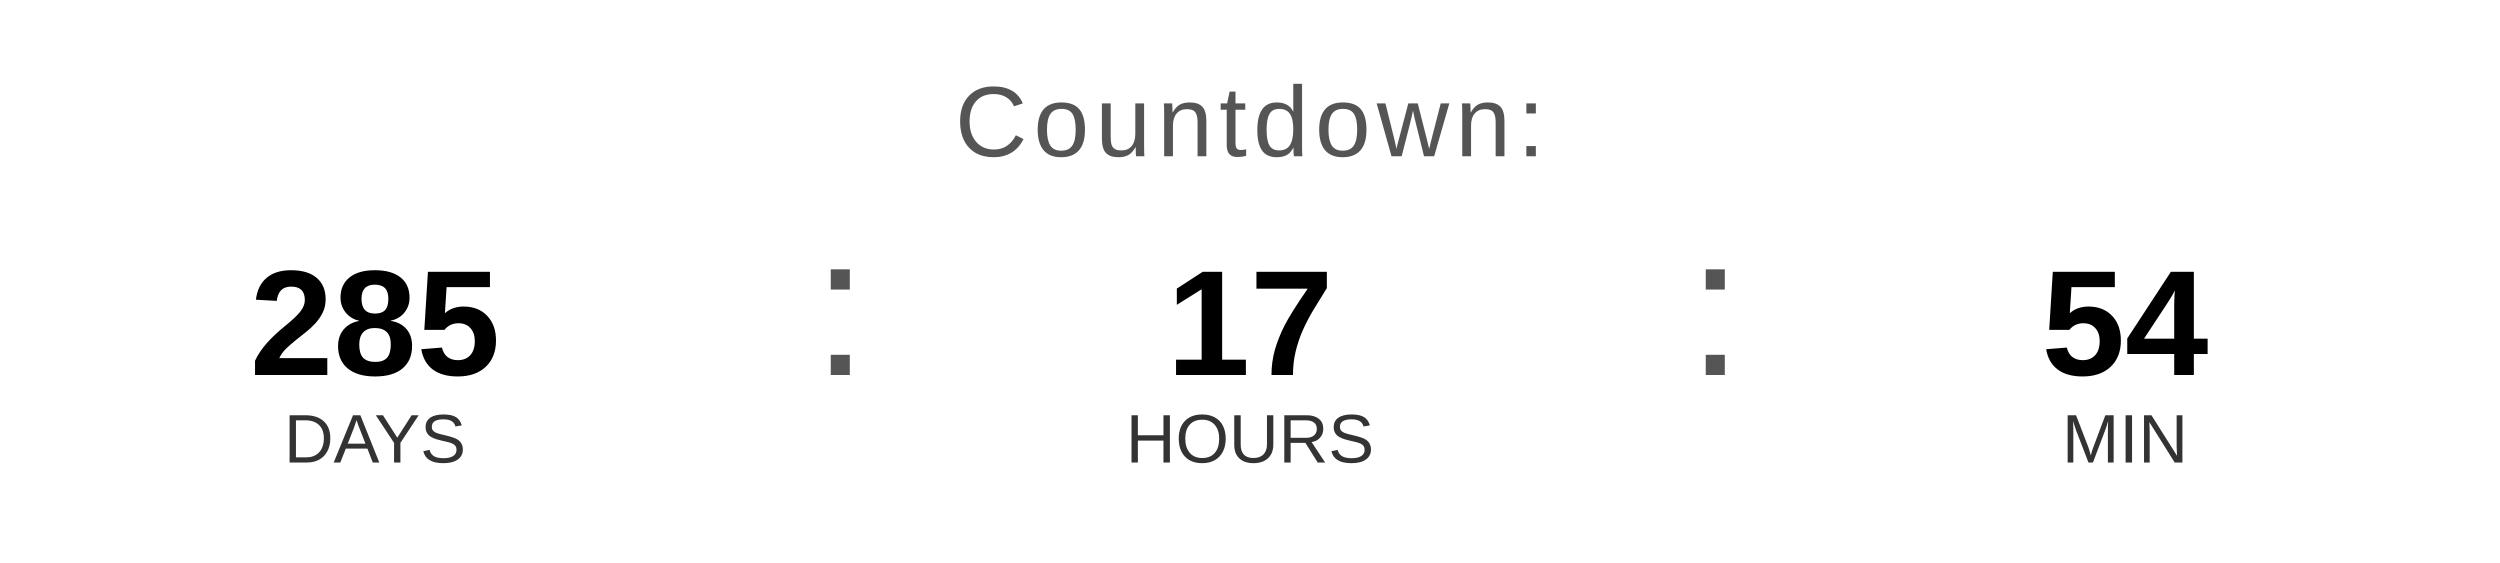
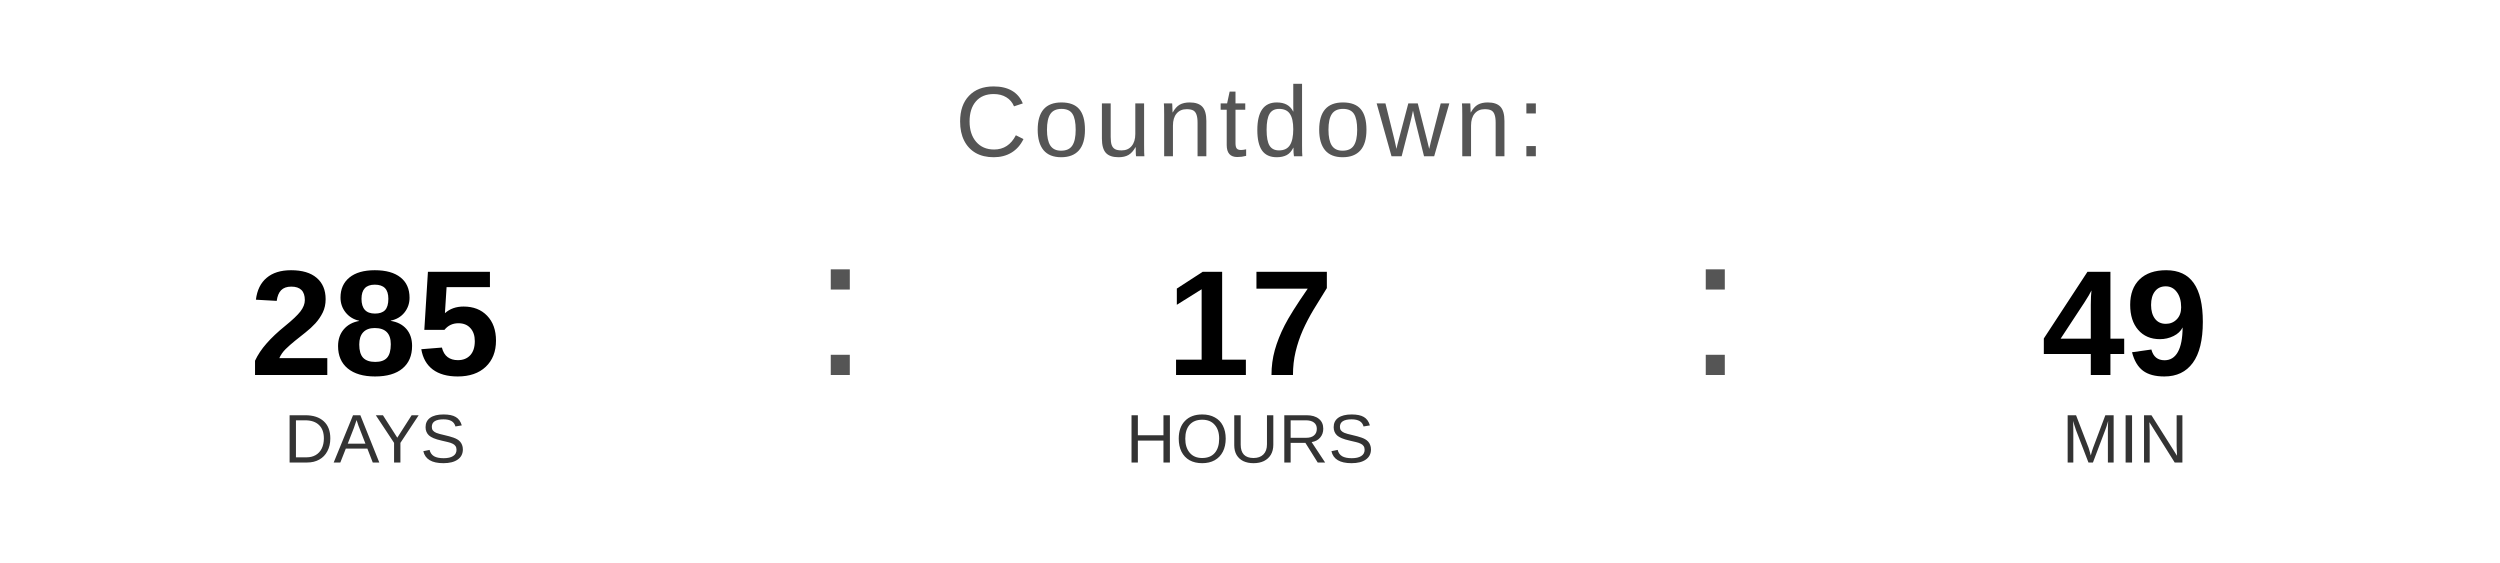
<svg xmlns="http://www.w3.org/2000/svg" width="400" height="90" viewBox="0 0 400 90">
  <text x="200" y="25" font-family="Arial, Helvetica, sans-serif" font-size="16" fill="#555555" text-anchor="middle" letter-spacing="1">
    Countdown:
  </text>
  <text x="60" y="60" font-family="Arial, Helvetica, sans-serif" font-size="24" font-weight="bold" fill="#000000" text-anchor="middle">285</text>
  <text x="60" y="74" font-family="Arial, Helvetica, sans-serif" font-size="11" fill="#333333" text-anchor="middle">DAYS</text>
  <text x="130" y="60" font-family="Arial, sans-serif" font-size="32" fill="#555555">:</text>
  <text x="200" y="60" font-family="Arial, Helvetica, sans-serif" font-size="24" font-weight="bold" fill="#000000" text-anchor="middle">17</text>
  <text x="200" y="74" font-family="Arial, Helvetica, sans-serif" font-size="11" fill="#333333" text-anchor="middle">HOURS</text>
  <text x="270" y="60" font-family="Arial, sans-serif" font-size="32" fill="#555555">:</text>
-   <text x="340" y="60" font-family="Arial, Helvetica, sans-serif" font-size="24" font-weight="bold" fill="#000000" text-anchor="middle">54</text>
+   <text x="340" y="60" font-family="Arial, Helvetica, sans-serif" font-size="24" font-weight="bold" fill="#000000" text-anchor="middle">49</text>
  <text x="340" y="74" font-family="Arial, Helvetica, sans-serif" font-size="11" fill="#333333" text-anchor="middle">MIN</text>
</svg>
